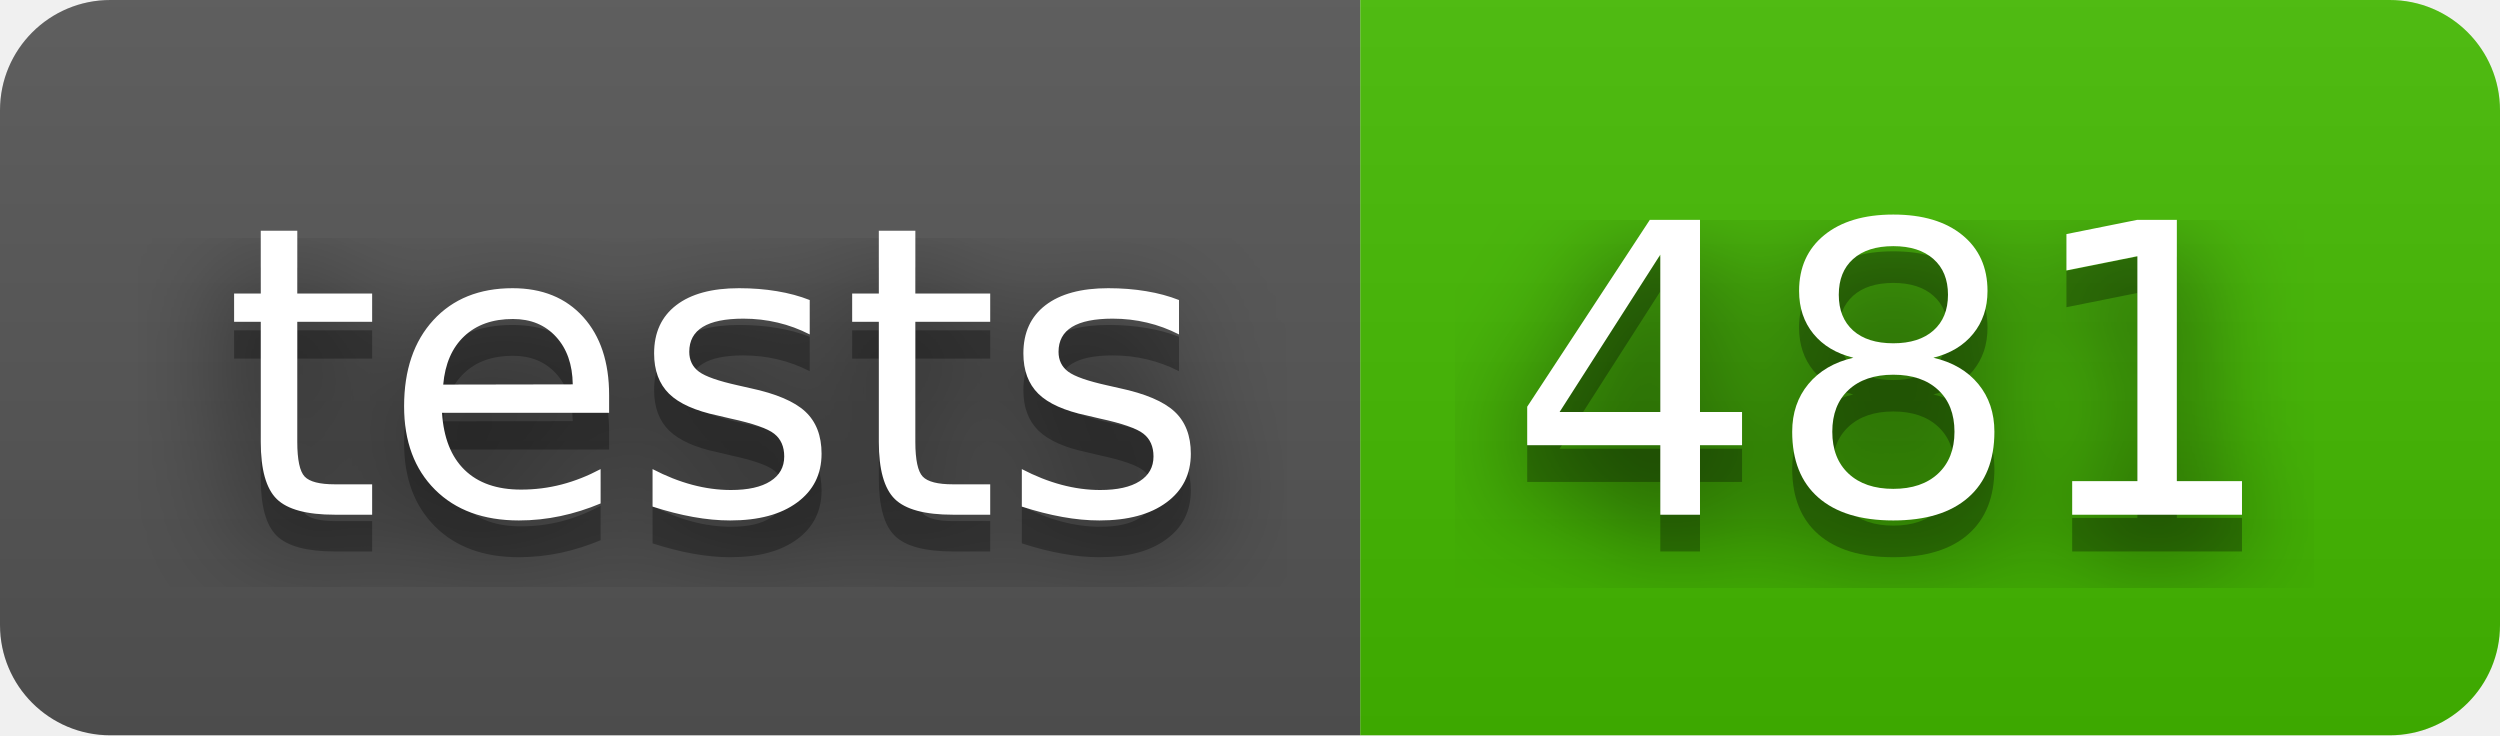
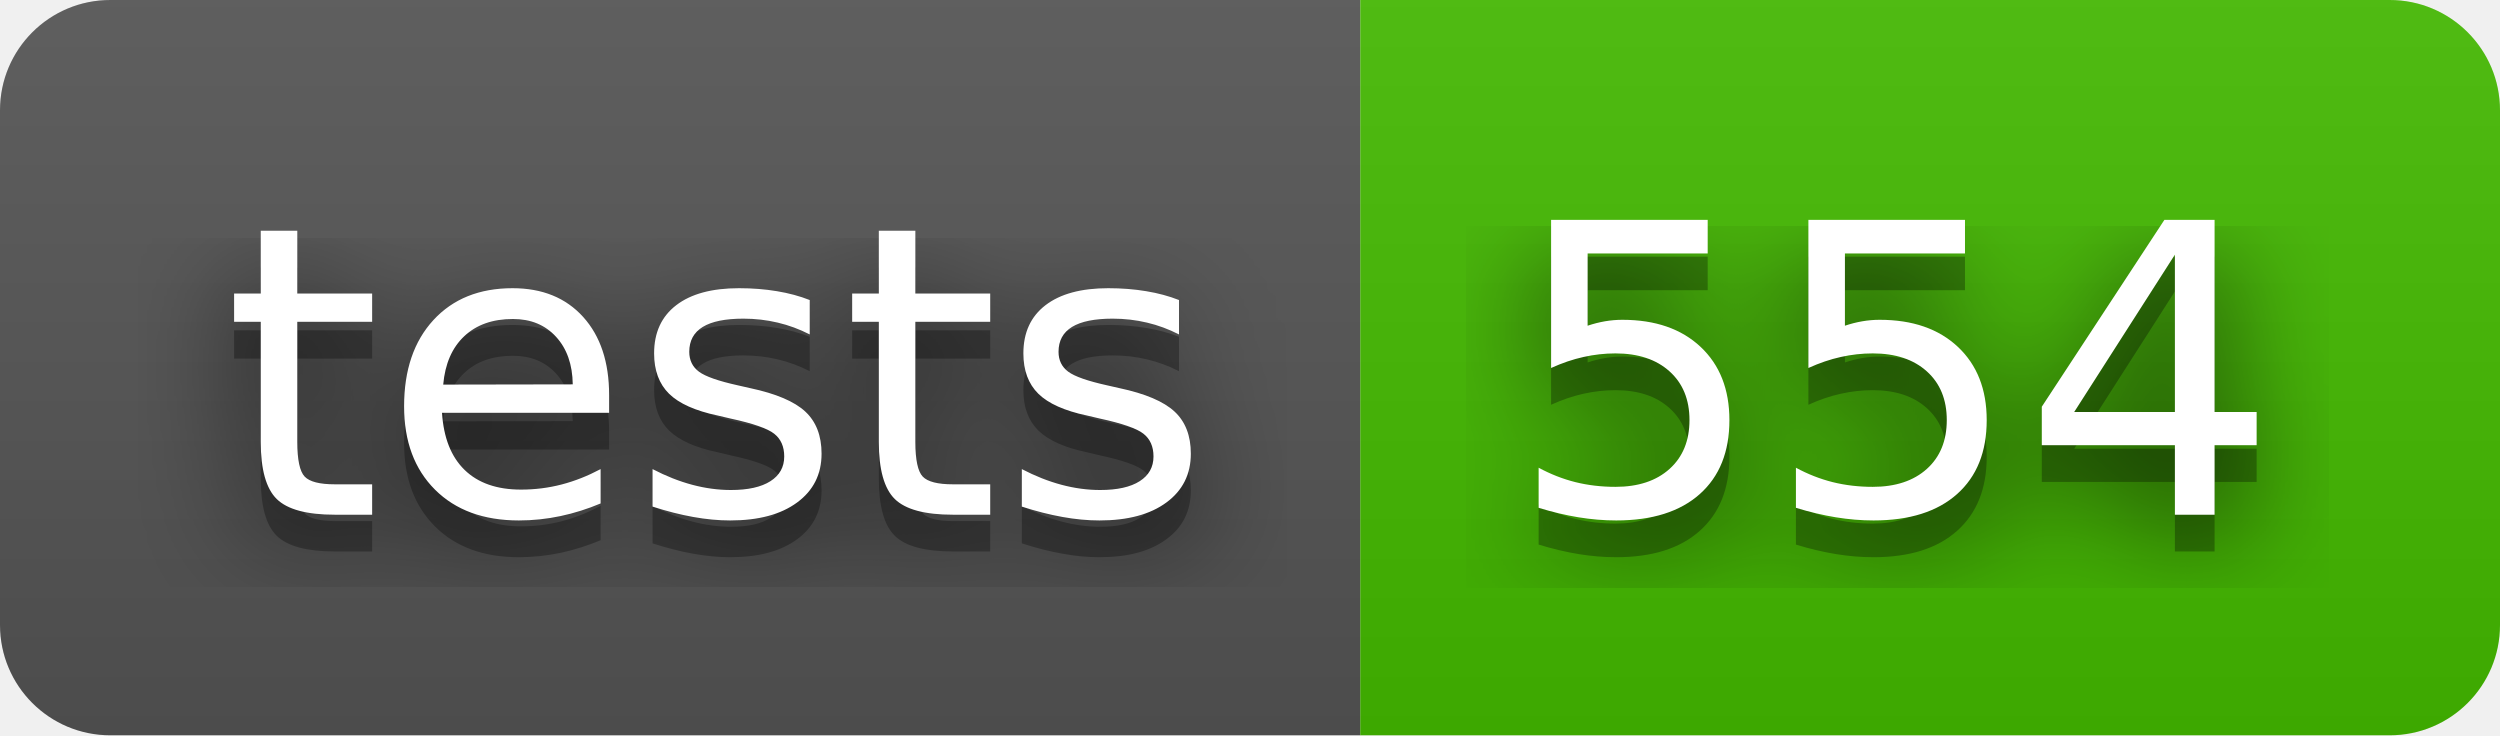
- <svg xmlns="http://www.w3.org/2000/svg" width="68" height="20" role="img" aria-label="tests: 481">
+ <svg xmlns="http://www.w3.org/2000/svg" width="68" height="20" role="img" aria-label="tests: 554">
  <filter id="blur">
    <feGaussianBlur stdDeviation="16" />
  </filter>
  <linearGradient id="s" x2="0" y2="100%">
    <stop offset="0" stop-color="#bbb" stop-opacity=".1" />
    <stop offset="1" stop-opacity=".1" />
  </linearGradient>
  <clipPath id="r">
    <rect width="68" height="20" rx="3" />
  </clipPath>
  <g clip-path="url(#r)">
    <rect width="37" height="20" fill="#555" />
    <rect x="37" width="31" height="20" fill="#4b0" />
    <rect width="68" height="20" fill="url(#s)" />
  </g>
  <g fill="#fff" text-anchor="middle" font-family="Verdana,Geneva,DejaVu Sans,sans-serif" text-rendering="geometricPrecision" font-size="110">
    <g transform="scale(.1)">
      <g aria-hidden="true" fill="#010101">
        <text x="195" y="150" fill-opacity=".8" filter="url(#blur)" textLength="270">tests</text>
        <text x="195" y="150" fill-opacity=".3" textLength="270">tests</text>
      </g>
      <text x="195" y="140" textLength="270">tests</text>
    </g>
    <g transform="scale(.1)">
      <g aria-hidden="true" fill="#010101">
-         <text x="515" y="150" fill-opacity=".8" filter="url(#blur)" textLength="210">481</text>
-         <text x="515" y="150" fill-opacity=".3" textLength="210">481</text>
+         <text x="515" y="150" fill-opacity=".8" filter="url(#blur)" textLength="210">554</text>
+         <text x="515" y="150" fill-opacity=".3" textLength="210">554</text>
      </g>
-       <text x="515" y="140" textLength="210">481</text>
+       <text x="515" y="140" textLength="210">554</text>
    </g>
  </g>
</svg>
